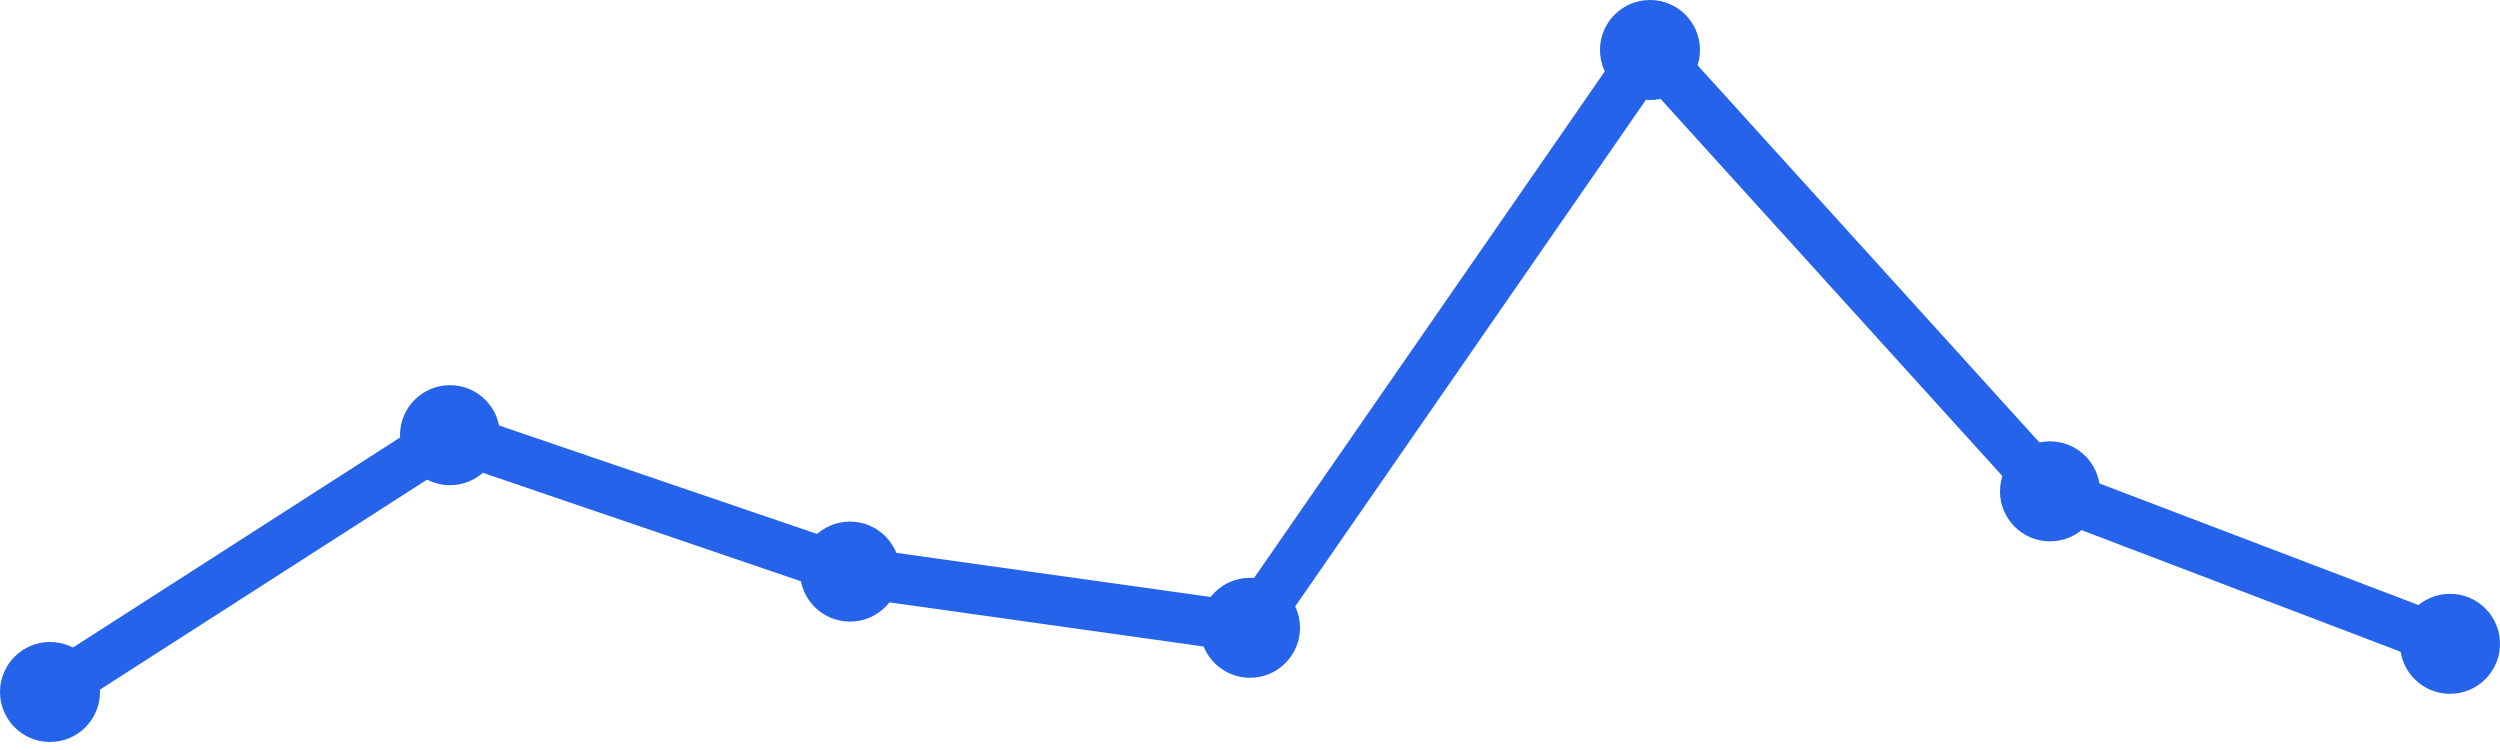
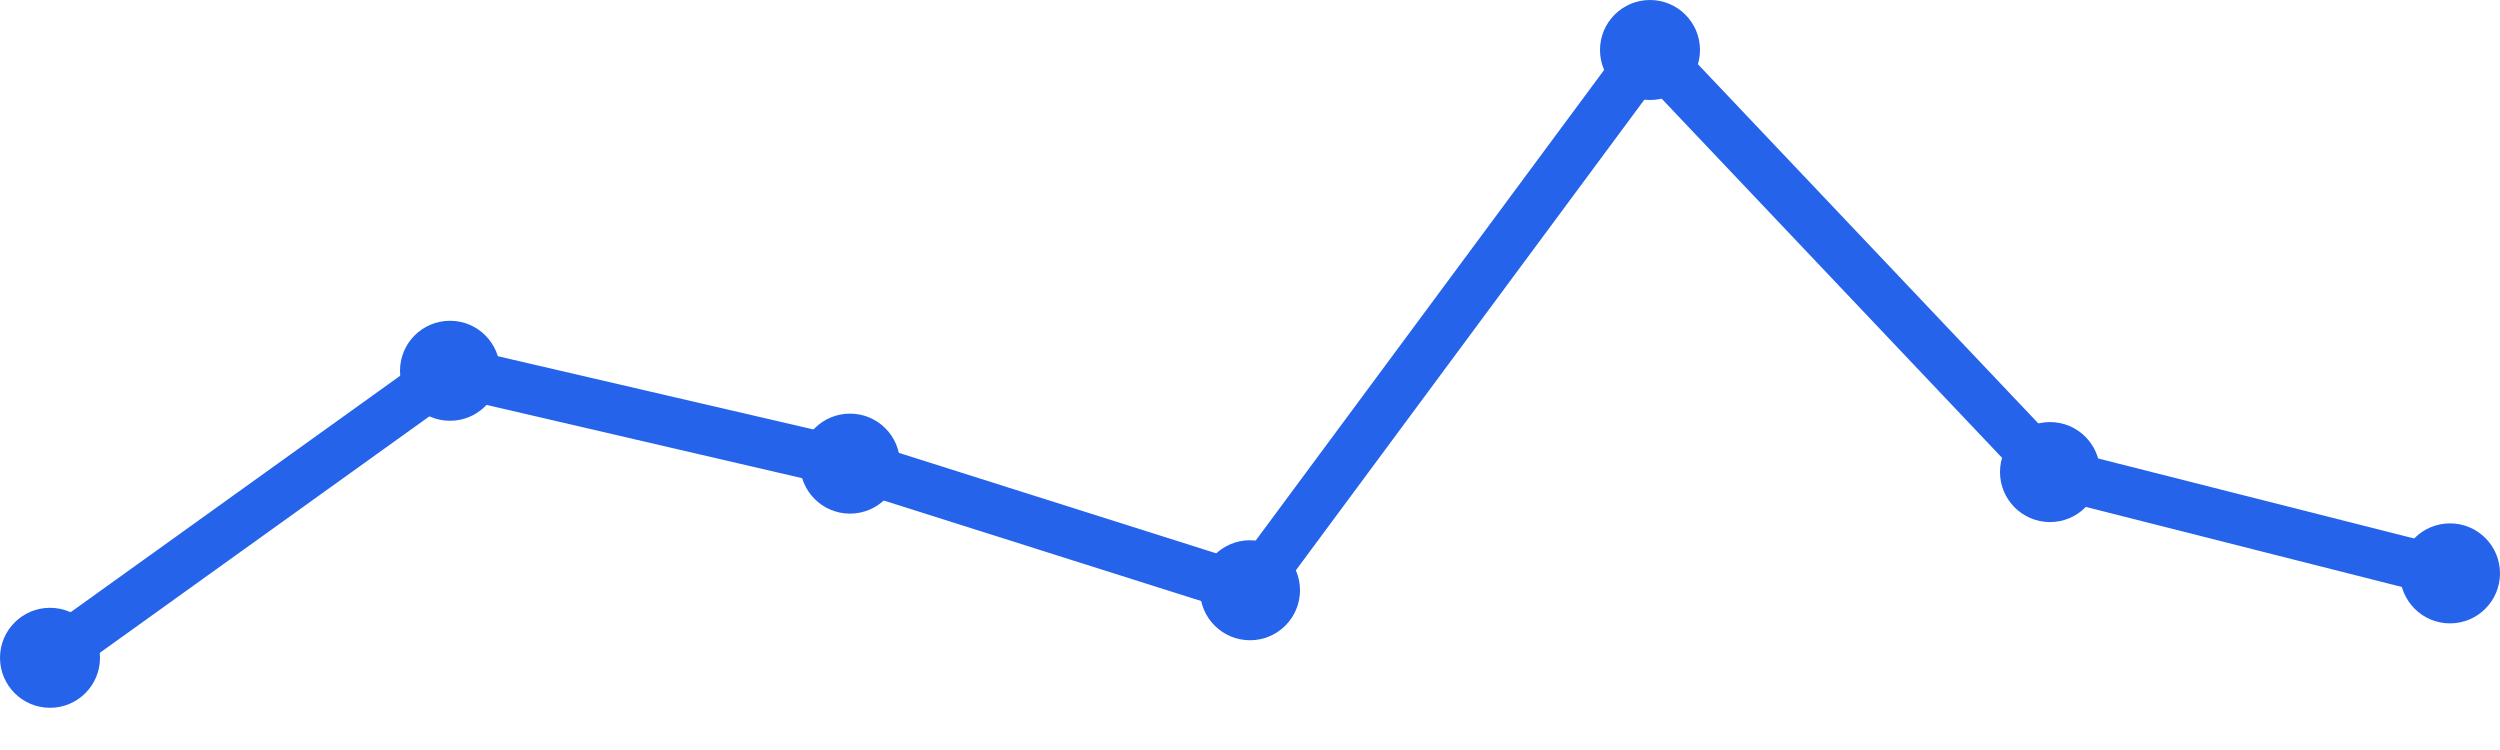
<svg xmlns="http://www.w3.org/2000/svg" width="100" height="30" viewBox="0 0 100 30">
-   <path d="M 2,27.679 L 18,17.407 L 34,22.864 L 50,25.111 L 66,2 L 82,19.654 L 98,25.753" fill="none" stroke="#2563eb" stroke-width="2" stroke-linecap="round" stroke-linejoin="round" />
-   <circle cx="2" cy="27.679" r="2" fill="#2563eb" />
-   <circle cx="18" cy="17.407" r="2" fill="#2563eb" />
-   <circle cx="34" cy="22.864" r="2" fill="#2563eb" />
-   <circle cx="50" cy="25.111" r="2" fill="#2563eb" />
+   <path d="M 2,26.312 L 18,14.831 L 34,18.545 L 50,23.61 L 66,2 L 82,18.883 L 98,22.935" fill="none" stroke="#2563eb" stroke-width="2" stroke-linecap="round" stroke-linejoin="round" />
+   <circle cx="2" cy="26.312" r="2" fill="#2563eb" />
+   <circle cx="18" cy="14.831" r="2" fill="#2563eb" />
+   <circle cx="34" cy="18.545" r="2" fill="#2563eb" />
+   <circle cx="50" cy="23.61" r="2" fill="#2563eb" />
  <circle cx="66" cy="2" r="2" fill="#2563eb" />
-   <circle cx="82" cy="19.654" r="2" fill="#2563eb" />
-   <circle cx="98" cy="25.753" r="2" fill="#2563eb" />
+   <circle cx="82" cy="18.883" r="2" fill="#2563eb" />
+   <circle cx="98" cy="22.935" r="2" fill="#2563eb" />
</svg>
